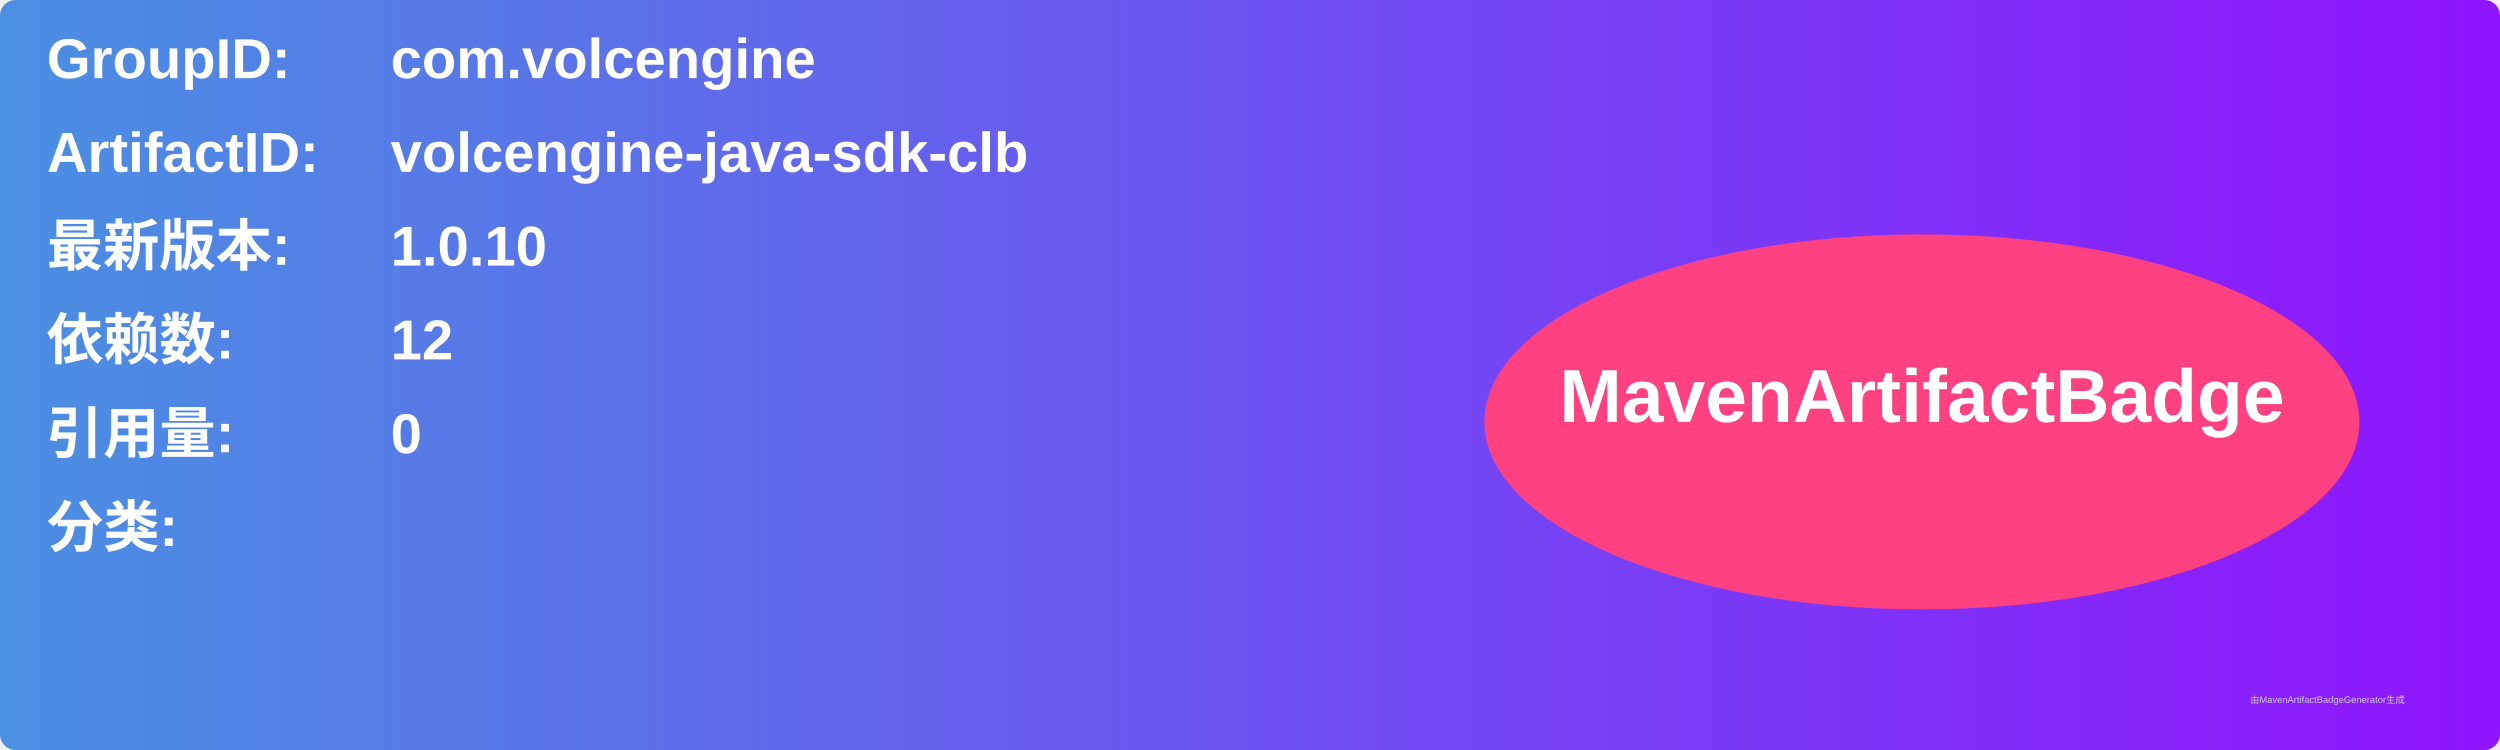
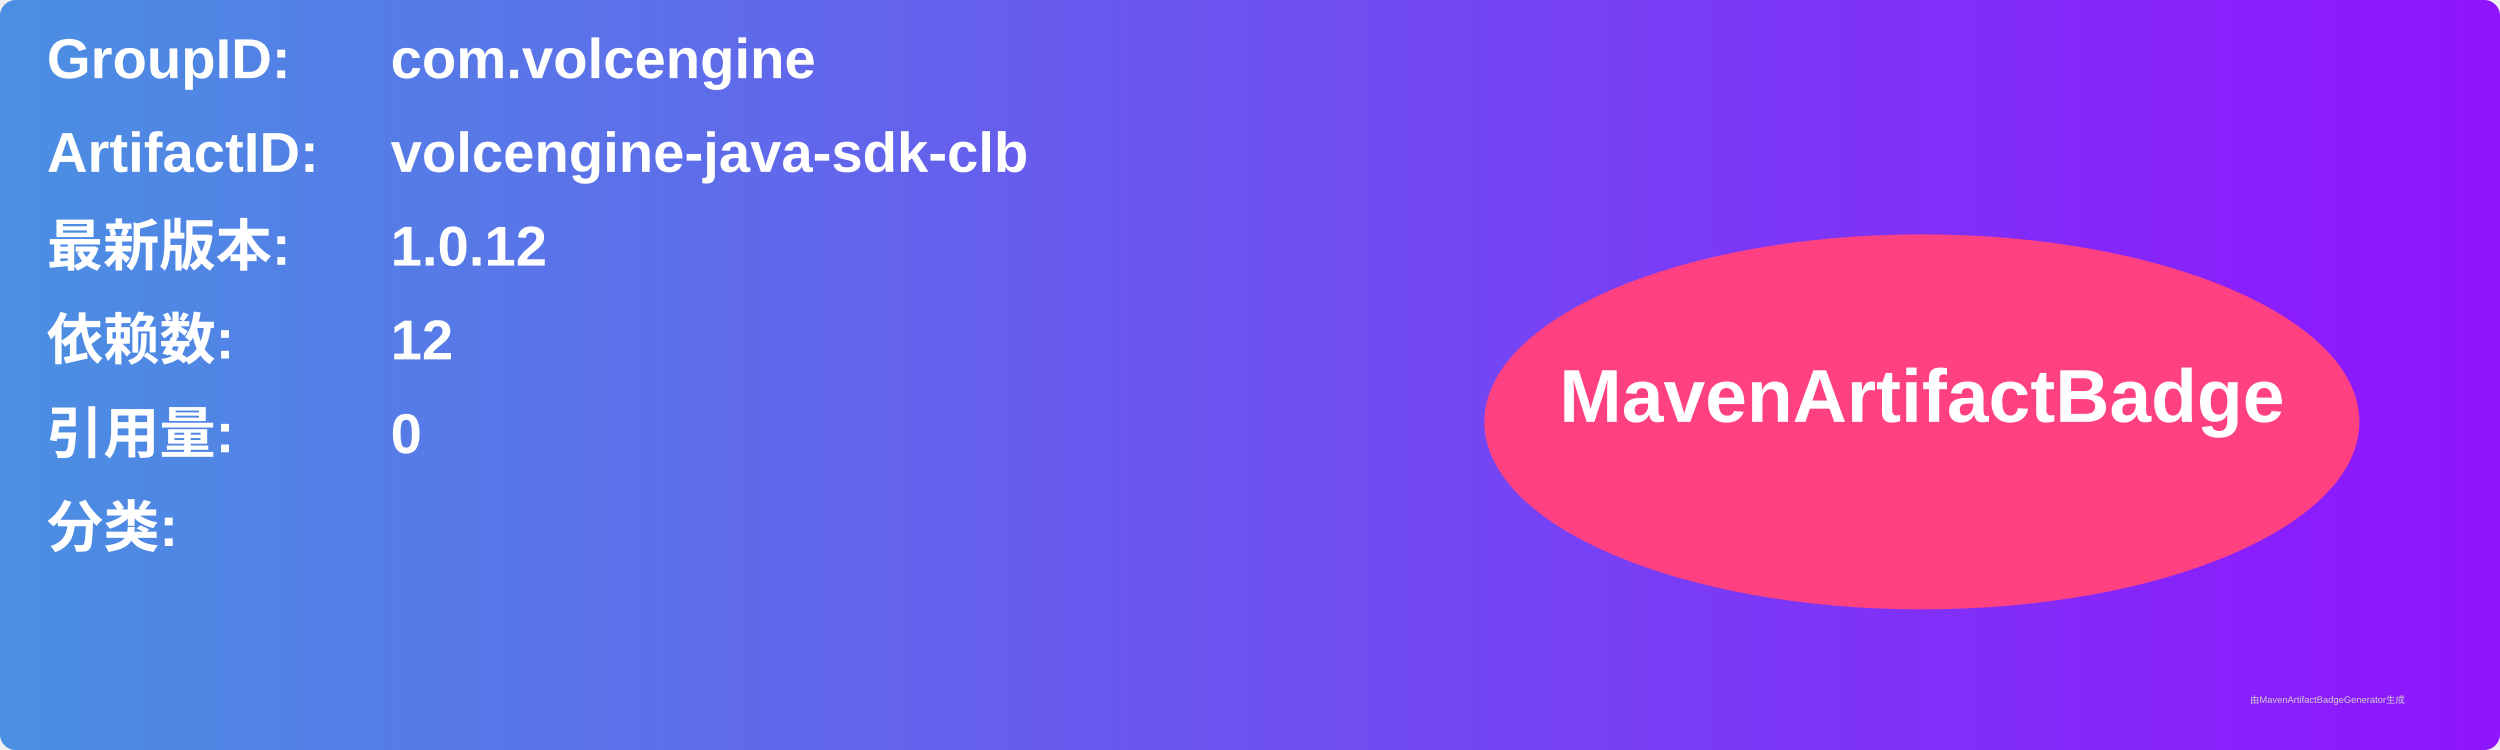
<svg xmlns="http://www.w3.org/2000/svg" width="800" height="240" viewBox="0 0 800 240">
  <linearGradient id="grad" x1="0%" y1="0%" x2="100%" y2="0%">
    <stop offset="0%" stop-color="#4a90e2" />
    <stop offset="100%" stop-color="#9013fe" />
  </linearGradient>
  <rect width="100%" height="100%" rx="5" ry="5" fill="url(#grad)" />
  <g transform="translate(15, 15)">
    <text x="0" y="10" font-family="Arial" font-size="18" fill="white" font-weight="bold" width="260">GroupID:</text>
    <text x="110" y="10" font-family="Arial" font-size="18" fill="white" font-weight="bold" width="460">com.volcengine</text>
    <text x="0" y="40" font-family="Arial" font-size="18" fill="white" font-weight="bold" width="260">ArtifactID:</text>
    <text x="110" y="40" font-family="Arial" font-size="18" fill="white" font-weight="bold" width="460">volcengine-java-sdk-clb</text>
    <text x="0" y="70" font-family="Arial" font-size="18" fill="white" font-weight="bold">最新版本:</text>
    <text x="110" y="70" font-family="Arial" font-size="18" fill="white" font-weight="bold">
-       <tspan font-weight="bold">1.0.10</tspan>
+       <tspan font-weight="bold">1.0.12</tspan>
    </text>
    <text x="0" y="100" font-family="Arial" font-size="18" fill="white" font-weight="bold">依赖数: </text>
    <text x="110" y="100" font-family="Arial" font-size="18" fill="white">
      <tspan font-weight="bold">12</tspan>
    </text>
    <text x="0" y="130" font-family="Arial" font-size="18" fill="white" font-weight="bold">引用量: </text>
    <text x="110" y="130" font-family="Arial" font-size="18" fill="white">
      <tspan font-weight="bold">0</tspan>
    </text>
    <text x="0" y="160" font-family="Arial" font-size="18" fill="white" font-weight="bold">分类:</text>
    <text x="10" y="190" font-family="Arial" font-size="10" fill="white">
      <tspan font-weight="bold" />
    </text>
    <ellipse cx="600" cy="120" rx="140" ry="60" fill="#ff4081" />
    <text x="600" y="120" text-anchor="middle" font-family="Arial" font-size="24" fill="white" font-weight="bold">MavenArtifactBadge</text>
  </g>
  <text x="720" y="225" font-family="Arial" font-size="3" fill="#d0d0d0">由MavenArtifactBadgeGenerator生成</text>
</svg>
